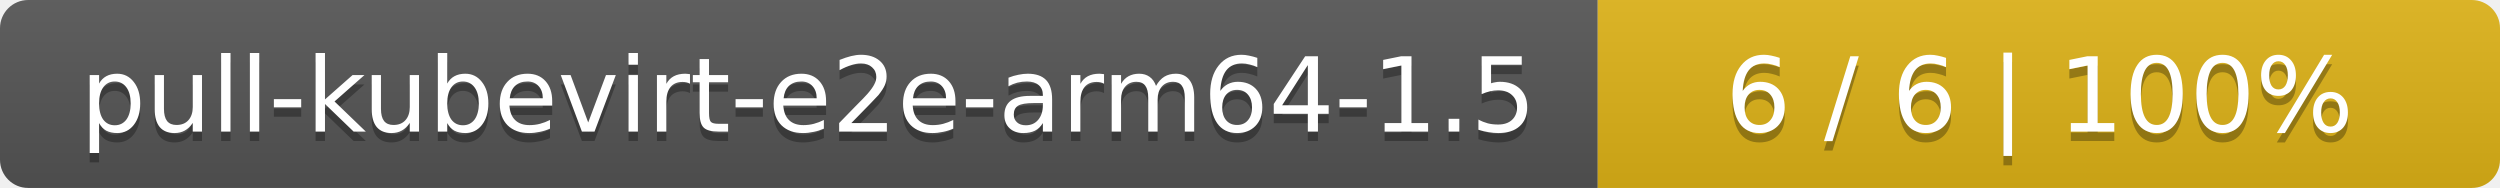
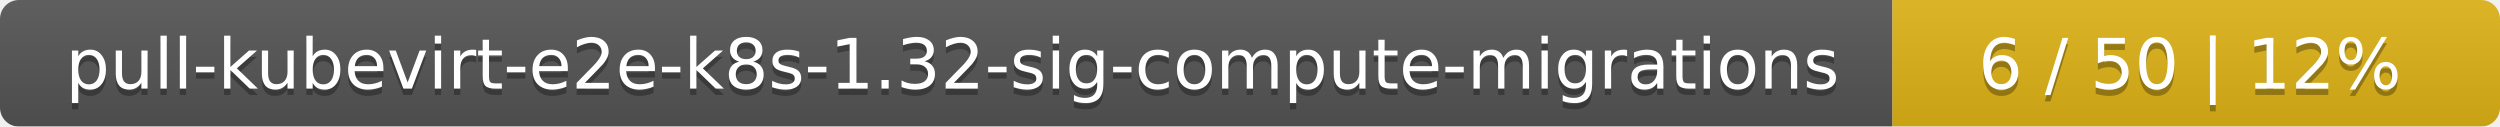
- <svg xmlns="http://www.w3.org/2000/svg" width="266" height="20">
+ <svg xmlns="http://www.w3.org/2000/svg" width="395" height="20">
  <linearGradient id="smooth" x2="0" y2="100%">
    <stop offset="0" stop-color="#bbb" stop-opacity=".1" />
    <stop offset="1" stop-opacity=".1" />
  </linearGradient>
  <mask id="round">
-     <rect width="266" height="20" rx="3" fill="#fff" />
+     <rect width="395" height="20" rx="3" fill="#fff" />
  </mask>
  <g mask="url(#round)">
-     <rect width="170" height="20" fill="#555" />
-     <rect x="170" width="96" height="20" fill="#dfb317" />
-     <rect width="266" height="20" fill="url(#smooth)" />
+     <rect width="299" height="20" fill="#555" />
+     <rect x="299" width="96" height="20" fill="#dfb317" />
+     <rect width="395" height="20" fill="url(#smooth)" />
  </g>
  <g fill="#fff" text-anchor="middle" font-family="DejaVu Sans,Verdana,Geneva,sans-serif" font-size="11">
-     <text x="86" y="15" fill="#010101" fill-opacity=".3">pull-kubevirt-e2e-arm64-1.5</text>
-     <text x="86" y="14">pull-kubevirt-e2e-arm64-1.5</text>
-     <text x="217" y="15" fill="#010101" fill-opacity=".3">6 / 6    |    100%</text>
-     <text x="217" y="14">6 / 6    |    100%</text>
+     <text x="150.5" y="15" fill="#010101" fill-opacity=".3">pull-kubevirt-e2e-k8s-1.32-sig-compute-migrations</text>
+     <text x="150.5" y="14">pull-kubevirt-e2e-k8s-1.32-sig-compute-migrations</text>
+     <text x="346" y="15" fill="#010101" fill-opacity=".3">6 / 50    |    12%</text>
+     <text x="346" y="14">6 / 50    |    12%</text>
  </g>
</svg>
